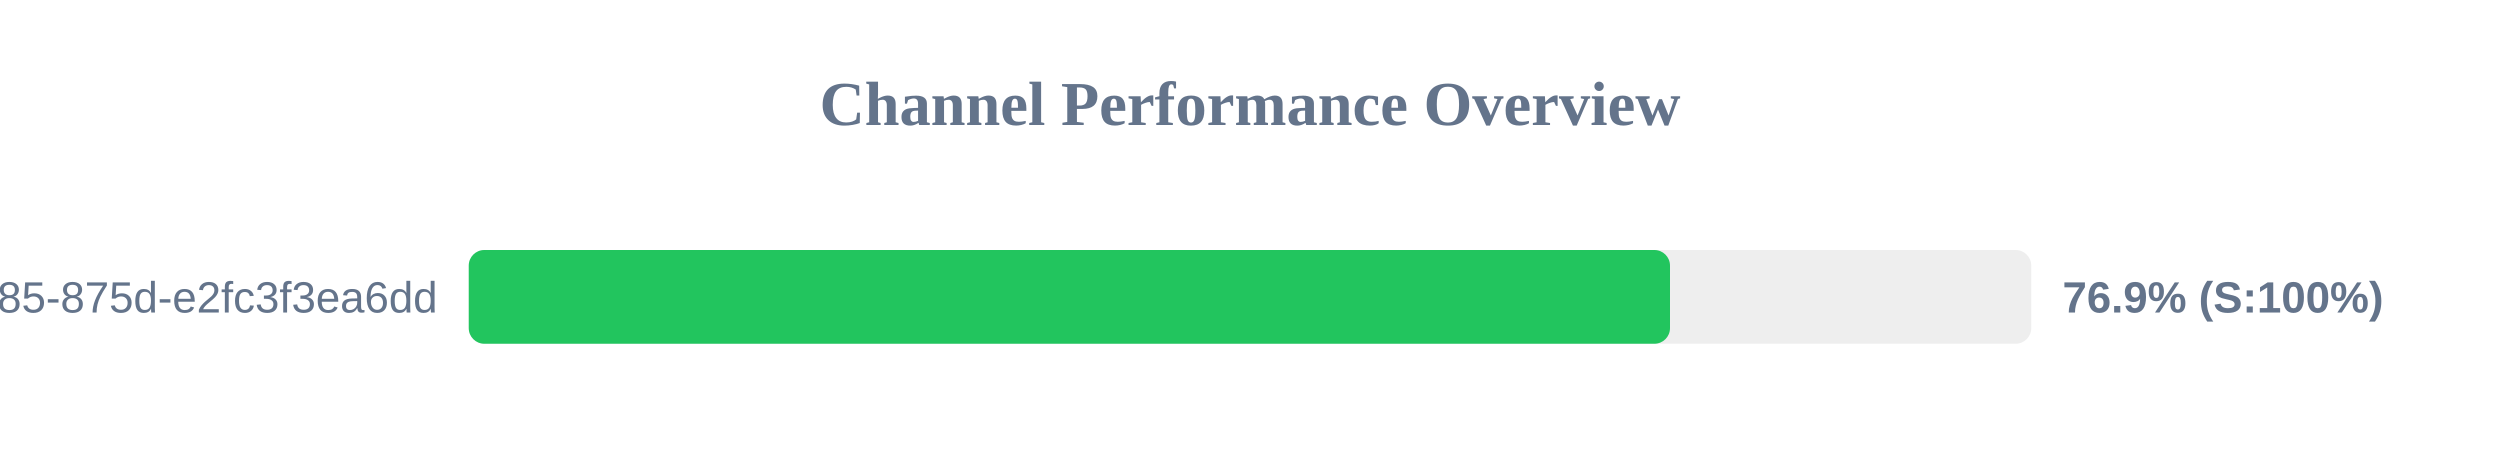
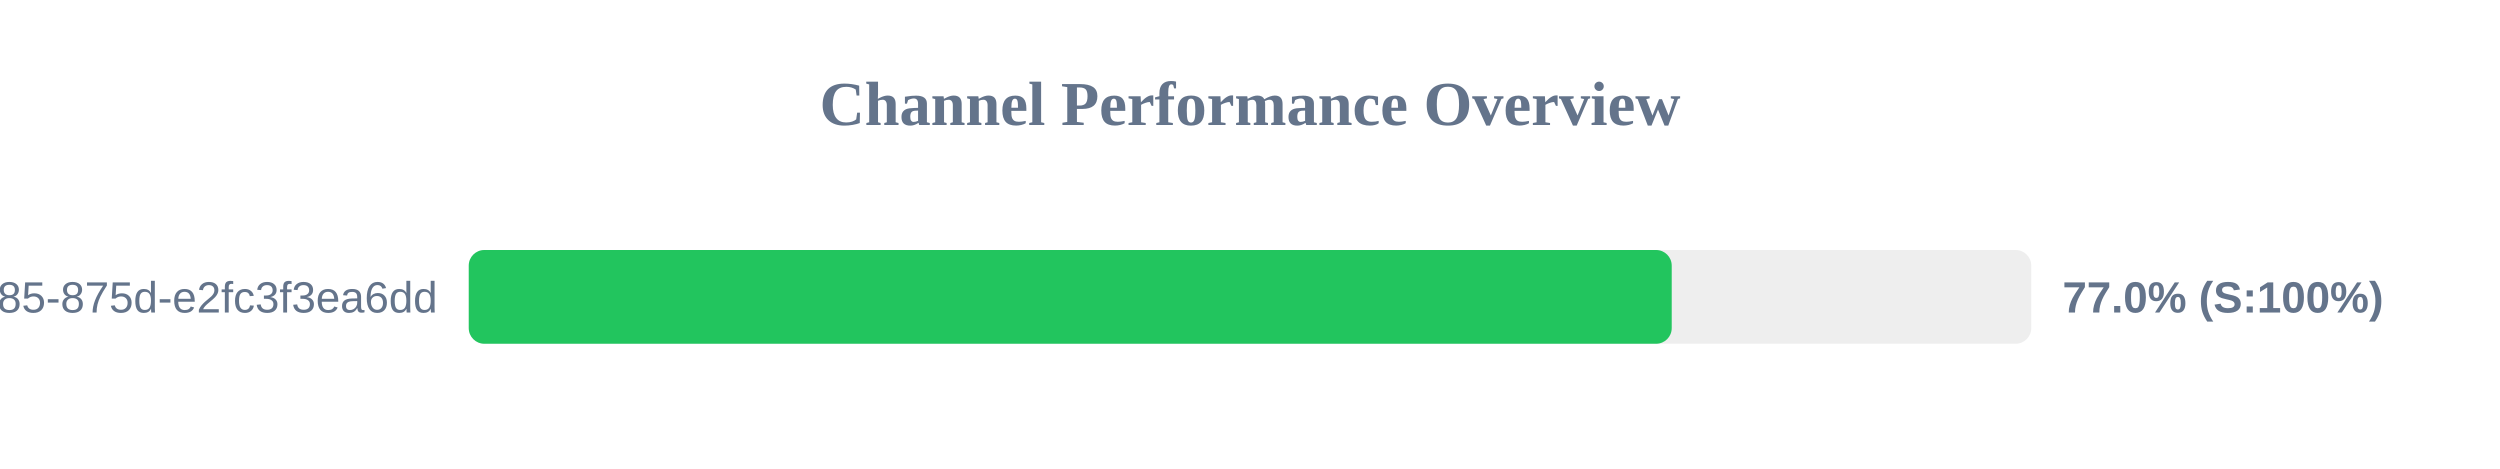
<svg xmlns="http://www.w3.org/2000/svg" width="800" height="150" version="1.1">
  <style>
        .row { font: 14px Arial; fill: #64748b; }
        .score { font: bold 14px Arial; fill: #64748b; }
    </style>
  <text x="400" y="40" text-anchor="middle" font-size="20px" font-weight="bold" fill="#64748b">Channel Performance Overview</text>
  <rect x="150" y="80" width="500" height="30" fill="#eee" rx="5" />
-   <rect x="150" y="80" width="384.4" height="30" fill="#22c55e" rx="5" />
+   <rect x="150" y="80" width="384.95" height="30" fill="#22c55e" rx="5" />
  <text x="140" y="100" text-anchor="end" class="row">?uuid=1045aedf-053c-4585-875d-e2fc3f3ea6dd</text>
-   <text x="660" y="100" text-anchor="start" class="score">76.9% (S:100%)</text>
+   <text x="660" y="100" text-anchor="start" class="score">77.0% (S:100%)</text>
</svg>
